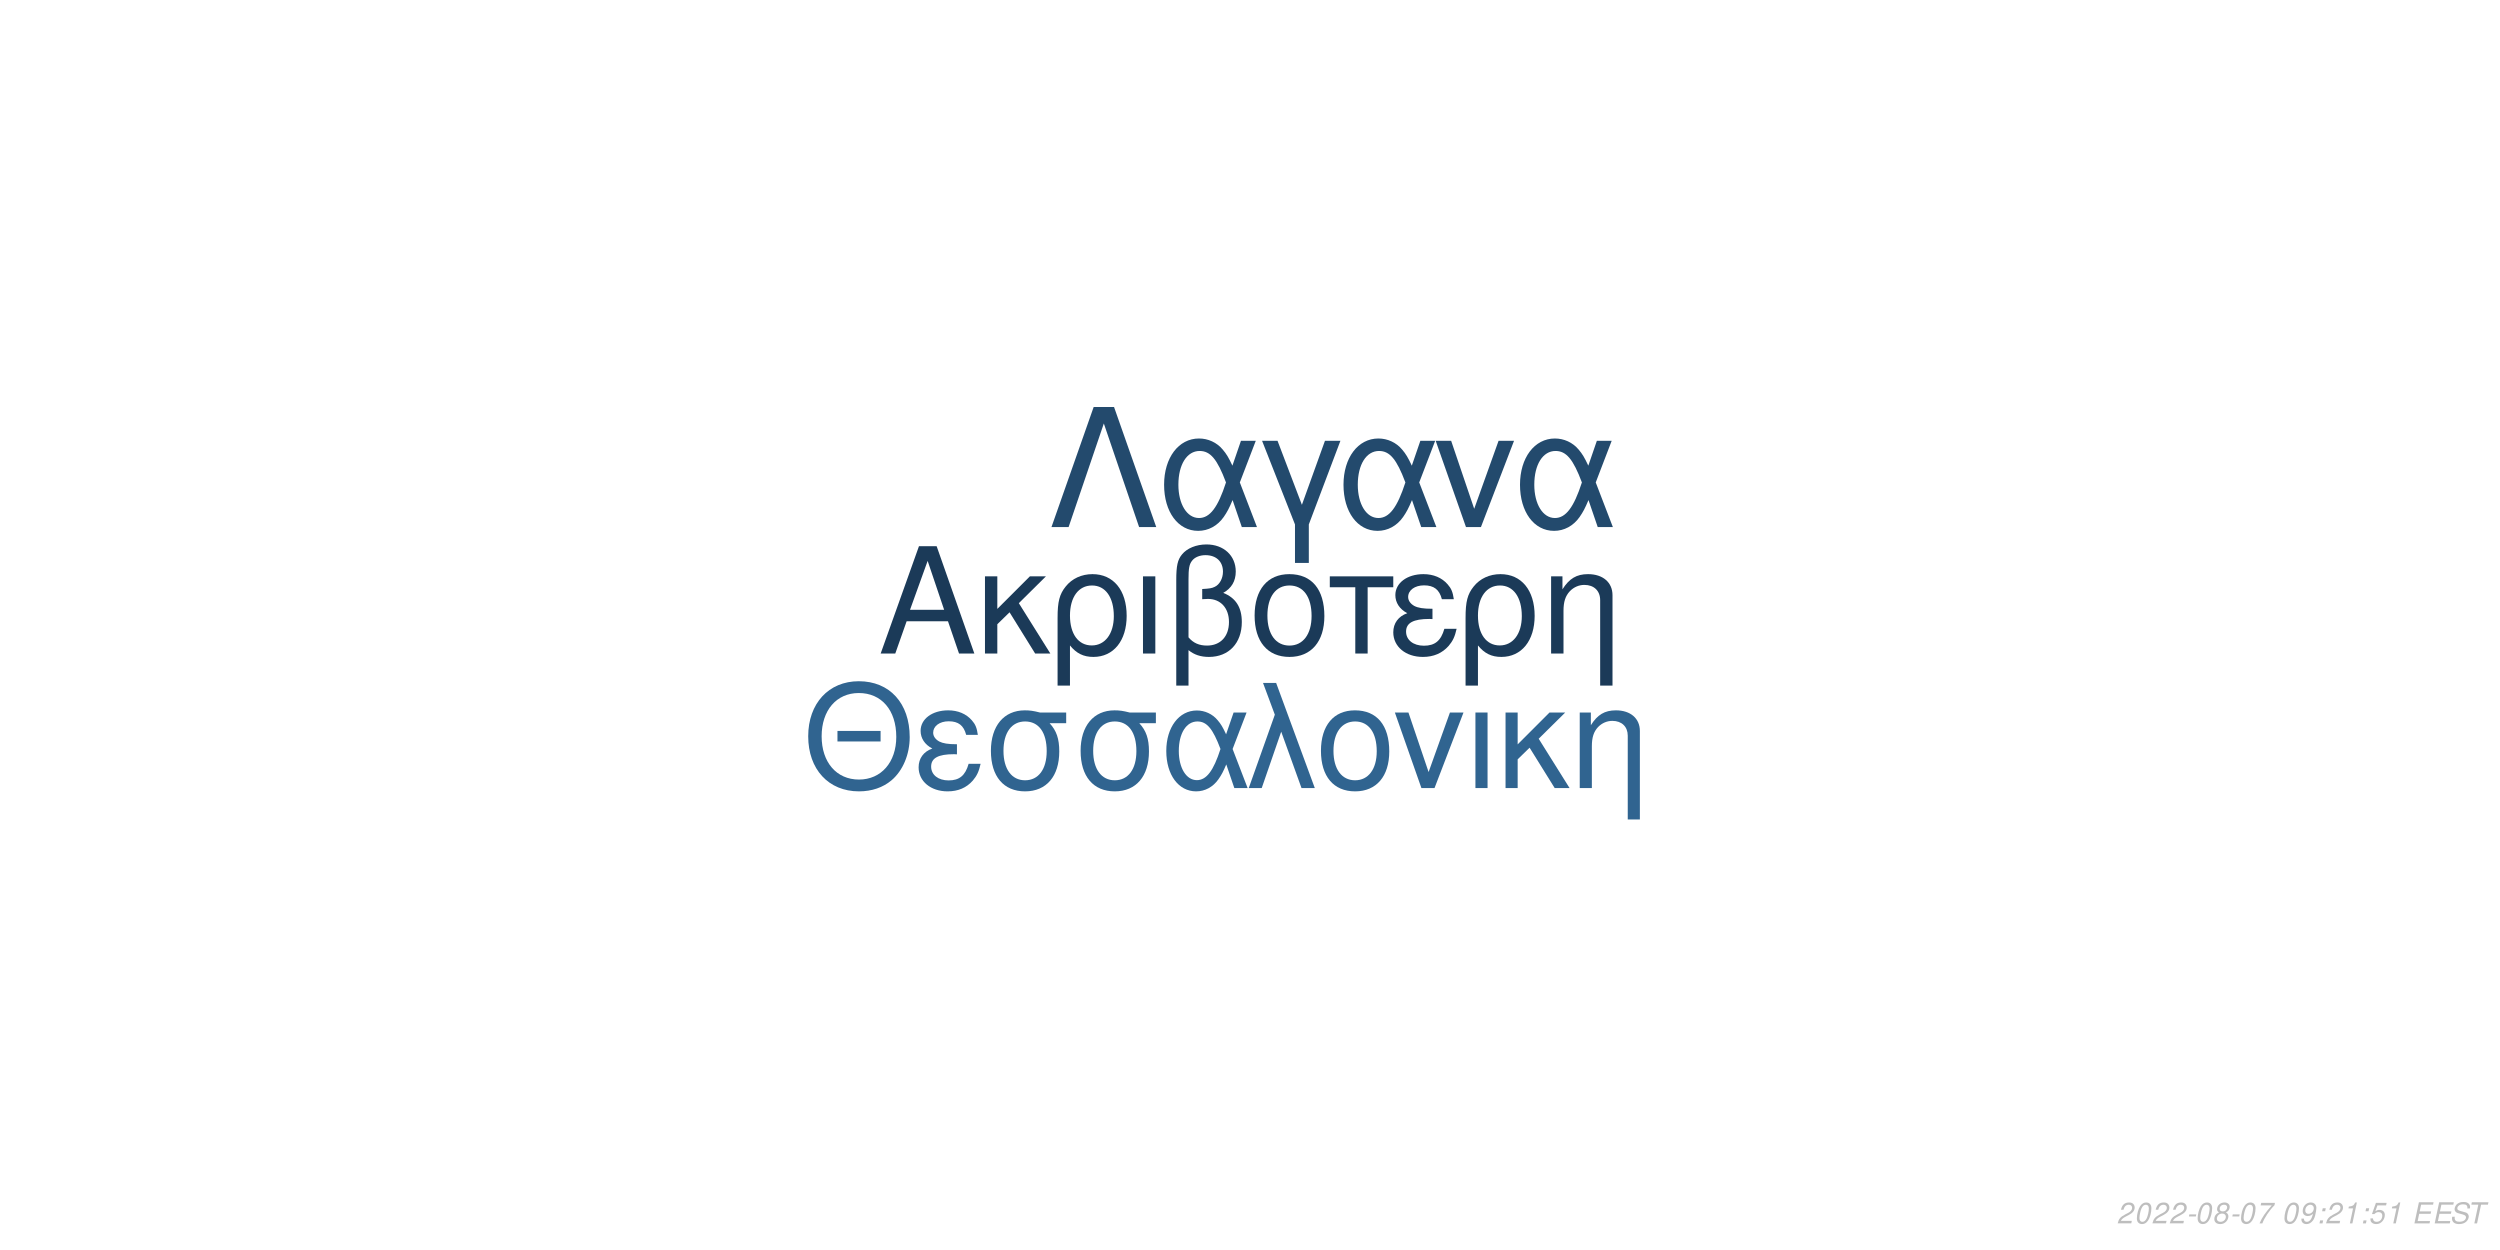
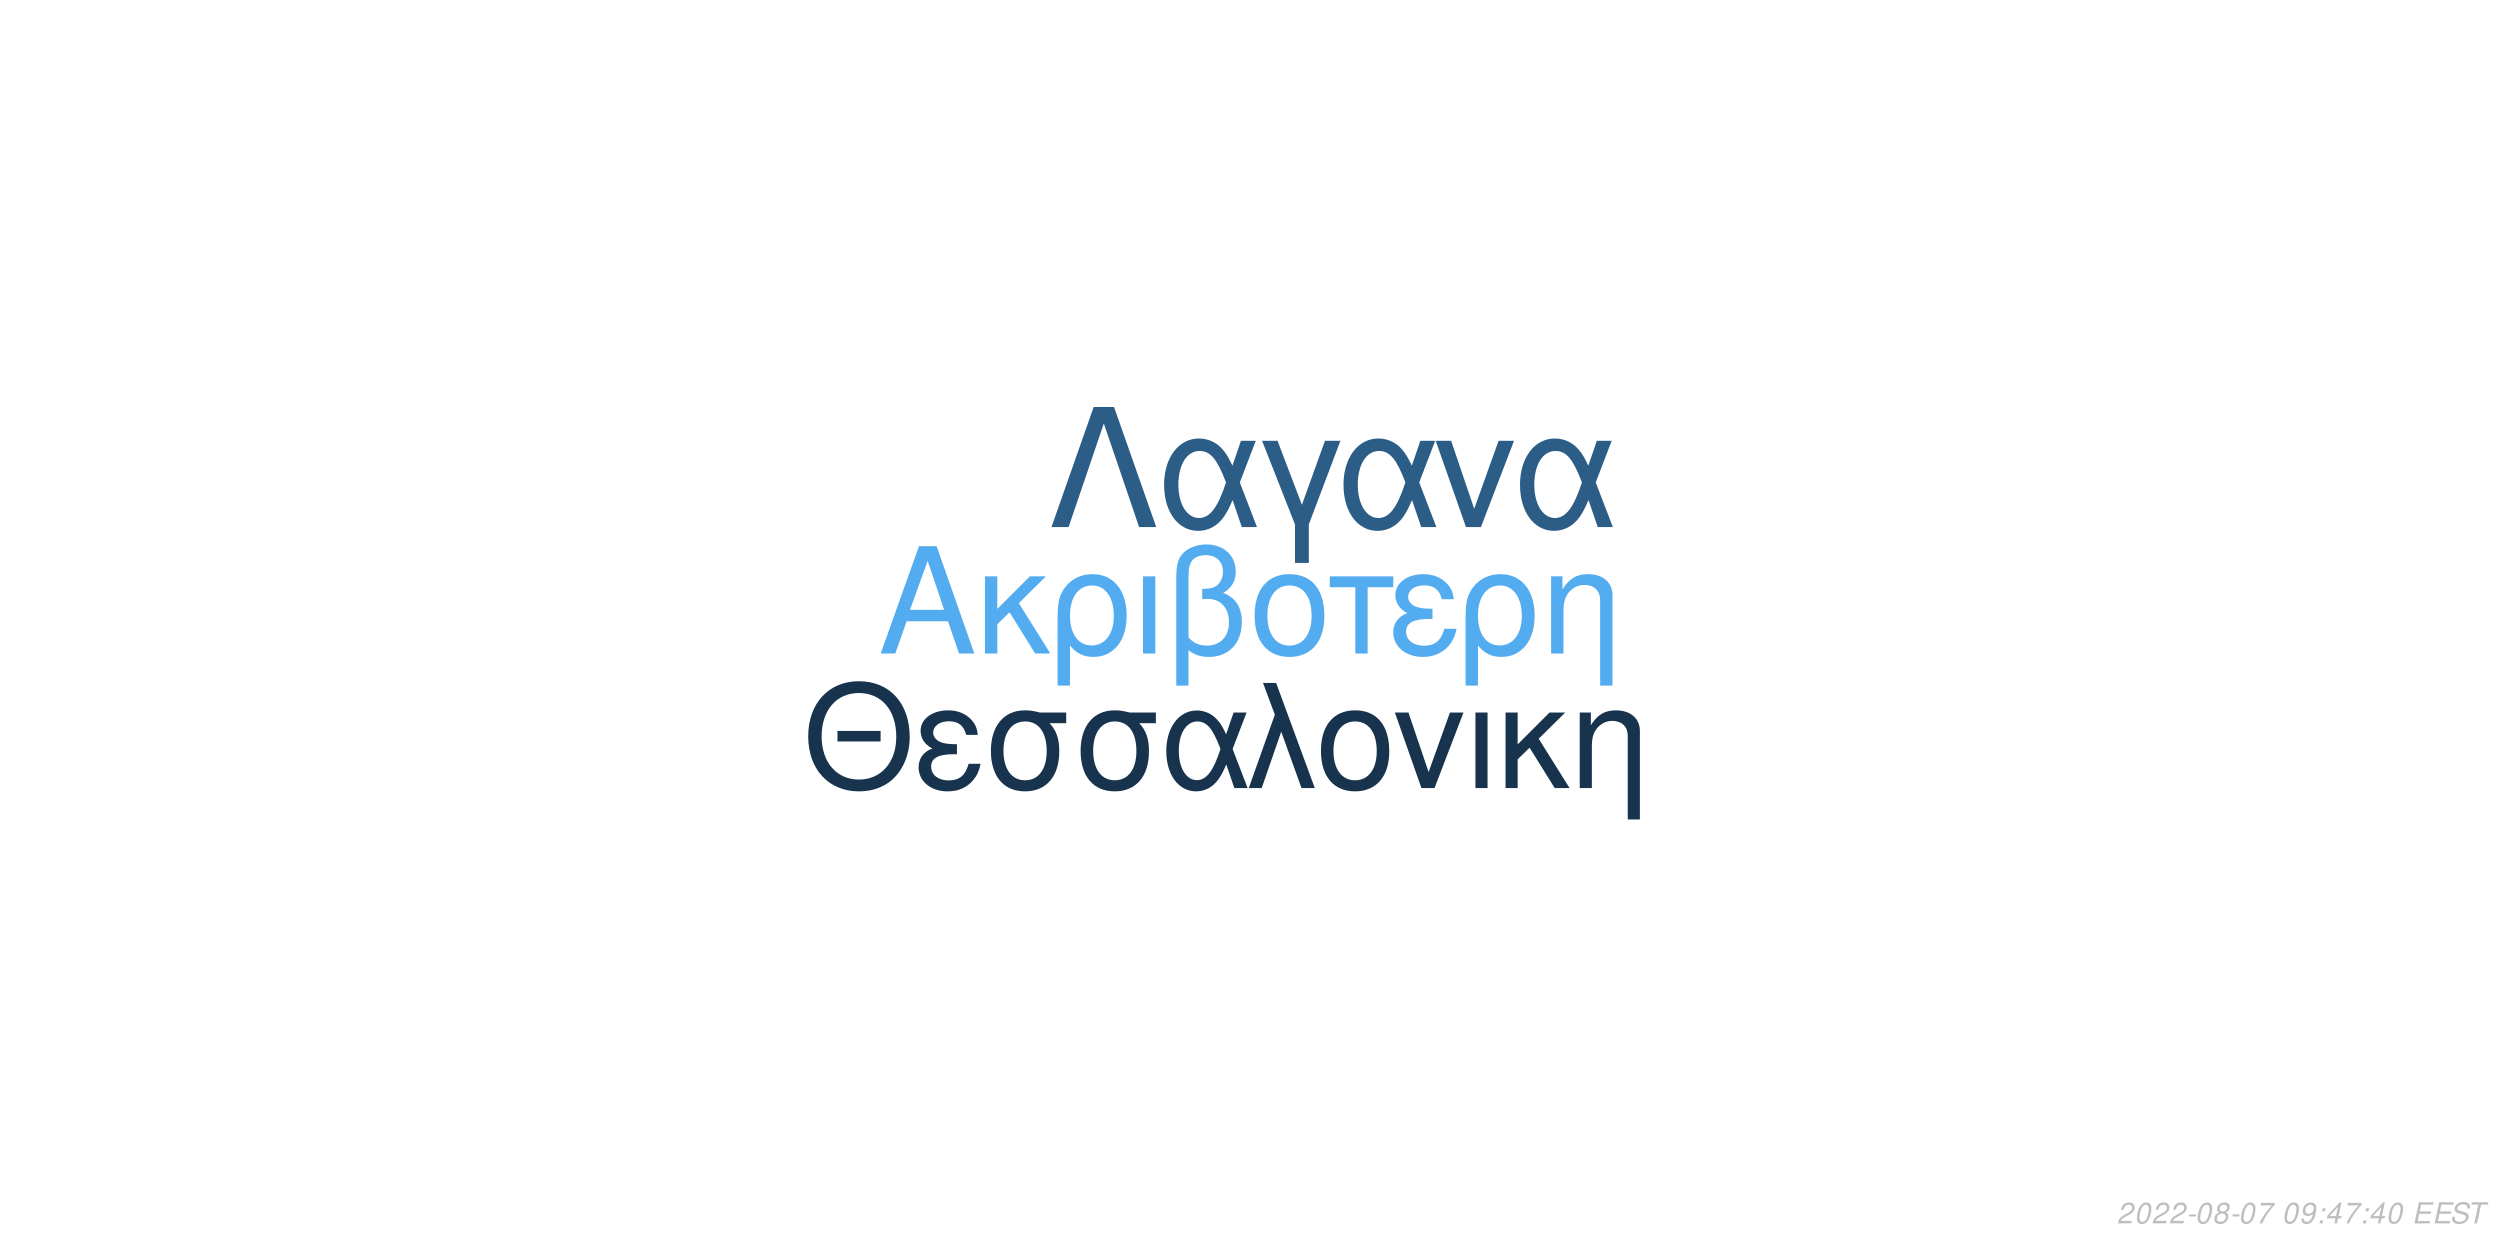
<svg xmlns="http://www.w3.org/2000/svg" xmlns:xlink="http://www.w3.org/1999/xlink" width="864pt" height="432pt" viewBox="0 0 864 432" version="1.1">
  <defs>
    <g>
      <symbol overflow="visible" id="glyph0-0">
        <path style="stroke:none;" d="" />
      </symbol>
      <symbol overflow="visible" id="glyph0-1">
        <path style="stroke:none;" d="M 24.125 -11.141 L 27.938 0 L 33.234 0 L 20.203 -37.094 L 14.094 -37.094 L 0.859 0 L 5.906 0 L 9.828 -11.141 Z M 22.797 -15.109 L 11 -15.109 L 17.094 -32.016 Z M 22.797 -15.109 " />
      </symbol>
      <symbol overflow="visible" id="glyph0-2">
        <path style="stroke:none;" d="M 7.172 -15.422 L 7.172 -26.672 L 2.906 -26.672 L 2.906 0 L 7.172 0 L 7.172 -10.125 L 11.406 -14.25 L 20.25 0 L 25.5 0 L 14.609 -17.406 L 23.969 -26.672 L 18.422 -26.672 Z M 7.172 -15.422 " />
      </symbol>
      <symbol overflow="visible" id="glyph0-3">
        <path style="stroke:none;" d="M 3 11.094 L 7.281 11.094 L 7.281 -2.797 C 9.516 -0.047 11.953 1.172 15.375 1.172 C 22.344 1.172 26.875 -4.422 26.875 -13.031 C 26.875 -21.891 22.297 -27.438 15.062 -27.438 C 11.297 -27.438 7.984 -25.906 5.797 -23.156 C 3.672 -20.516 3 -17.969 3 -12.359 Z M 14.906 -23.516 C 19.547 -23.516 22.438 -19.438 22.438 -12.922 C 22.438 -6.812 19.391 -2.797 14.812 -2.797 C 10.172 -2.797 7.281 -6.766 7.281 -13.125 C 7.281 -19.484 10.234 -23.516 14.906 -23.516 Z M 14.906 -23.516 " />
      </symbol>
      <symbol overflow="visible" id="glyph0-4">
        <path style="stroke:none;" d="M 3.516 0 L 7.781 0 L 7.781 -26.672 L 3.516 -26.672 Z M 3.516 0 " />
      </symbol>
      <symbol overflow="visible" id="glyph0-5">
        <path style="stroke:none;" d="M 4.016 11.094 L 8.25 11.094 L 8.25 -1.172 C 10.172 0.406 12.422 1.172 15.312 1.172 C 22.188 1.172 26.672 -3.609 26.672 -10.891 C 26.672 -15.984 24.578 -19.234 20.25 -20.969 C 23.109 -22.547 24.578 -25.031 24.578 -28.344 C 24.578 -33.844 20.406 -37.703 14.453 -37.703 C 10.938 -37.703 7.734 -36.391 6 -34.25 C 4.484 -32.422 4.016 -30.328 4.016 -25.391 Z M 8.25 -25.656 C 8.25 -29.359 8.5 -30.844 9.469 -32.062 C 10.375 -33.281 12.156 -34 14.094 -34 C 17.812 -34 20.156 -31.812 20.156 -28.297 C 20.156 -25.953 18.984 -23.812 17.297 -23.047 C 16.281 -22.547 15.469 -22.438 12.984 -22.297 L 12.984 -18.781 C 13.734 -18.828 14.344 -18.875 14.969 -18.875 C 19.344 -18.875 22.234 -15.719 22.234 -10.891 C 22.234 -5.906 19.281 -2.75 14.656 -2.75 C 11.953 -2.75 9.922 -3.609 8.25 -5.594 Z M 8.25 -25.656 " />
      </symbol>
      <symbol overflow="visible" id="glyph0-6">
        <path style="stroke:none;" d="M 14.094 -27.438 C 6.562 -27.438 2.094 -22.094 2.094 -13.125 C 2.094 -4.125 6.562 1.172 14.141 1.172 C 21.672 1.172 26.203 -4.172 26.203 -12.922 C 26.203 -22.188 21.828 -27.438 14.094 -27.438 Z M 14.141 -23.516 C 18.938 -23.516 21.781 -19.594 21.781 -12.984 C 21.781 -6.672 18.828 -2.75 14.141 -2.75 C 9.422 -2.75 6.516 -6.672 6.516 -13.125 C 6.516 -19.594 9.422 -23.516 14.141 -23.516 Z M 14.141 -23.516 " />
      </symbol>
      <symbol overflow="visible" id="glyph0-7">
        <path style="stroke:none;" d="M 7.891 0 L 12.156 0 L 12.156 -22.906 L 21.016 -22.906 L 21.016 -26.672 L -0.922 -26.672 L -0.922 -22.906 L 7.891 -22.906 Z M 7.891 0 " />
      </symbol>
      <symbol overflow="visible" id="glyph0-8">
        <path style="stroke:none;" d="M 14.562 -15.469 C 11.344 -15.469 9.562 -15.781 8.297 -16.438 C 6.922 -17.203 6.156 -18.328 6.156 -19.547 C 6.156 -21.891 8.453 -23.562 11.656 -23.562 C 15.062 -23.562 16.953 -22.094 17.812 -18.781 L 21.938 -18.781 C 21.578 -21.266 21.062 -22.5 19.797 -23.922 C 17.812 -26.203 14.906 -27.438 11.453 -27.438 C 5.797 -27.438 1.734 -24.375 1.734 -20.203 C 1.734 -17.609 3.156 -15.375 5.859 -13.938 C 2.797 -12.875 1.016 -10.484 1.016 -7.328 C 1.016 -2.391 5.297 1.172 11.25 1.172 C 14.969 1.172 17.906 -0.109 20.156 -2.641 C 21.578 -4.328 22.297 -5.797 22.906 -8.547 L 18.672 -8.547 C 17.5 -4.422 15.422 -2.703 11.609 -2.703 C 7.938 -2.703 5.438 -4.688 5.438 -7.578 C 5.438 -10.578 7.938 -11.953 13.484 -11.953 C 13.641 -11.953 14.094 -11.953 14.562 -11.906 Z M 14.562 -15.469 " />
      </symbol>
      <symbol overflow="visible" id="glyph0-9">
        <path style="stroke:none;" d="M 3.562 -26.672 L 3.562 0 L 7.844 0 L 7.844 -14.703 C 7.844 -17.906 8.5 -19.891 10.031 -21.531 C 11.406 -22.953 13.188 -23.719 15.062 -23.719 C 18.375 -23.719 20.516 -21.672 20.516 -18.469 L 20.516 11.094 L 24.781 11.094 L 24.781 -20.156 C 24.781 -24.578 21.469 -27.438 16.328 -27.438 C 12.359 -27.438 9.828 -25.906 7.484 -22.188 L 7.484 -26.672 Z M 3.562 -26.672 " />
      </symbol>
      <symbol overflow="visible" id="glyph1-0">
        <path style="stroke:none;" d="" />
      </symbol>
      <symbol overflow="visible" id="glyph1-1">
        <path style="stroke:none;" d="M 26.859 -19.734 L 11.953 -19.734 L 11.953 -16.094 L 26.859 -16.094 Z M 19.328 -36.922 C 8.922 -36.922 1.844 -29.25 1.844 -17.891 C 1.844 -6.484 8.875 1.141 19.391 1.141 C 23.812 1.141 27.703 -0.203 30.641 -2.688 C 34.578 -6.031 36.922 -11.656 36.922 -17.594 C 36.922 -29.297 30 -36.922 19.328 -36.922 Z M 19.328 -32.844 C 27.203 -32.844 32.281 -26.906 32.281 -17.688 C 32.281 -8.922 27.062 -2.938 19.391 -2.938 C 11.609 -2.938 6.484 -8.922 6.484 -17.891 C 6.484 -26.859 11.609 -32.844 19.328 -32.844 Z M 19.328 -32.844 " />
      </symbol>
      <symbol overflow="visible" id="glyph1-2">
        <path style="stroke:none;" d="M 14.25 -15.141 C 11.109 -15.141 9.375 -15.453 8.125 -16.094 C 6.781 -16.844 6.031 -17.938 6.031 -19.141 C 6.031 -21.422 8.266 -23.078 11.406 -23.078 C 14.75 -23.078 16.594 -21.625 17.438 -18.391 L 21.469 -18.391 C 21.125 -20.828 20.625 -22.031 19.391 -23.422 C 17.438 -25.656 14.594 -26.859 11.219 -26.859 C 5.688 -26.859 1.688 -23.875 1.688 -19.781 C 1.688 -17.234 3.094 -15.047 5.734 -13.656 C 2.734 -12.609 1 -10.266 1 -7.172 C 1 -2.344 5.188 1.141 11.016 1.141 C 14.656 1.141 17.547 -0.094 19.734 -2.594 C 21.125 -4.234 21.828 -5.688 22.422 -8.375 L 18.281 -8.375 C 17.141 -4.328 15.094 -2.641 11.359 -2.641 C 7.766 -2.641 5.328 -4.578 5.328 -7.422 C 5.328 -10.359 7.766 -11.703 13.203 -11.703 C 13.359 -11.703 13.797 -11.703 14.25 -11.656 Z M 14.25 -15.141 " />
      </symbol>
      <symbol overflow="visible" id="glyph1-3">
        <path style="stroke:none;" d="M 29 -26.109 L 19.938 -26.109 C 17.594 -26.703 16.438 -26.859 14.703 -26.859 C 7.469 -26.859 2.984 -21.469 2.984 -12.859 C 2.984 -4.031 7.375 1.141 14.797 1.141 C 22.172 1.141 26.609 -4.078 26.609 -12.656 C 26.609 -17.047 25.656 -19.828 23.266 -22.422 L 29 -22.422 Z M 14.797 -23.016 C 19.531 -23.016 22.266 -19.234 22.266 -12.75 C 22.266 -6.531 19.438 -2.688 14.797 -2.688 C 10.172 -2.688 7.328 -6.531 7.328 -12.859 C 7.328 -19.188 10.172 -23.016 14.797 -23.016 Z M 14.797 -23.016 " />
      </symbol>
      <symbol overflow="visible" id="glyph1-4">
        <path style="stroke:none;" d="M 29.344 -26.109 L 24.859 -26.109 L 22.266 -18.578 C 21.125 -21.031 20.484 -22.125 19.328 -23.469 C 17.547 -25.609 14.906 -26.812 12.156 -26.812 C 5.984 -26.812 1.594 -20.984 1.594 -12.812 C 1.594 -4.578 5.828 1.141 11.906 1.141 C 14.953 1.141 17.734 -0.344 19.625 -3.047 C 20.672 -4.531 21.281 -5.688 22.328 -8.172 L 25.109 0 L 29.703 0 L 24.516 -13.5 Z M 20.328 -13.5 C 17.891 -5.922 15.453 -2.734 12.156 -2.734 C 8.516 -2.734 5.922 -6.922 5.922 -12.812 C 5.922 -18.938 8.516 -23.016 12.359 -23.016 C 15.594 -23.016 17.688 -20.531 20.328 -13.5 Z M 20.328 -13.5 " />
      </symbol>
      <symbol overflow="visible" id="glyph1-5">
        <path style="stroke:none;" d="M 1.094 0 L 5.578 0 L 12.312 -19.484 L 19.328 0 L 23.922 0 L 10.562 -36.328 L 6.031 -36.328 L 10.109 -25.359 Z M 1.094 0 " />
      </symbol>
      <symbol overflow="visible" id="glyph1-6">
        <path style="stroke:none;" d="M 13.797 -26.859 C 6.422 -26.859 2.047 -21.625 2.047 -12.859 C 2.047 -4.031 6.422 1.141 13.859 1.141 C 21.234 1.141 25.656 -4.078 25.656 -12.656 C 25.656 -21.719 21.375 -26.859 13.797 -26.859 Z M 13.859 -23.016 C 18.531 -23.016 21.328 -19.188 21.328 -12.703 C 21.328 -6.531 18.438 -2.688 13.859 -2.688 C 9.219 -2.688 6.375 -6.531 6.375 -12.859 C 6.375 -19.188 9.219 -23.016 13.859 -23.016 Z M 13.859 -23.016 " />
      </symbol>
      <symbol overflow="visible" id="glyph1-7">
        <path style="stroke:none;" d="M 14.297 0 L 24.312 -26.109 L 19.625 -26.109 L 12.25 -5.531 L 5.281 -26.109 L 0.594 -26.109 L 9.766 0 Z M 14.297 0 " />
      </symbol>
      <symbol overflow="visible" id="glyph1-8">
        <path style="stroke:none;" d="M 3.438 0 L 7.625 0 L 7.625 -26.109 L 3.438 -26.109 Z M 3.438 0 " />
      </symbol>
      <symbol overflow="visible" id="glyph1-9">
        <path style="stroke:none;" d="M 7.031 -15.094 L 7.031 -26.109 L 2.844 -26.109 L 2.844 0 L 7.031 0 L 7.031 -9.922 L 11.156 -13.953 L 19.828 0 L 24.969 0 L 14.297 -17.047 L 23.469 -26.109 L 18.031 -26.109 Z M 7.031 -15.094 " />
      </symbol>
      <symbol overflow="visible" id="glyph1-10">
        <path style="stroke:none;" d="M 3.484 -26.109 L 3.484 0 L 7.672 0 L 7.672 -14.406 C 7.672 -17.547 8.328 -19.484 9.812 -21.078 C 11.156 -22.469 12.906 -23.219 14.75 -23.219 C 17.984 -23.219 20.078 -21.234 20.078 -18.094 L 20.078 10.859 L 24.266 10.859 L 24.266 -19.734 C 24.266 -24.062 21.031 -26.859 16 -26.859 C 12.109 -26.859 9.609 -25.359 7.328 -21.719 L 7.328 -26.109 Z M 3.484 -26.109 " />
      </symbol>
      <symbol overflow="visible" id="glyph2-0">
        <path style="stroke:none;" d="" />
      </symbol>
      <symbol overflow="visible" id="glyph2-1">
        <path style="stroke:none;" d="M 22.531 -41.484 L 15.484 -41.484 L 0.906 0 L 6.828 0 L 19 -35.797 L 31.188 0 L 37.109 0 Z M 22.531 -41.484 " />
      </symbol>
      <symbol overflow="visible" id="glyph2-2">
        <path style="stroke:none;" d="M 33.516 -29.812 L 28.391 -29.812 L 25.438 -21.219 C 24.125 -24.016 23.391 -25.266 22.078 -26.797 C 20.031 -29.25 17.016 -30.609 13.891 -30.609 C 6.828 -30.609 1.828 -23.953 1.828 -14.625 C 1.828 -5.234 6.656 1.312 13.594 1.312 C 17.078 1.312 20.266 -0.391 22.422 -3.469 C 23.609 -5.172 24.297 -6.484 25.5 -9.328 L 28.688 0 L 33.922 0 L 28 -15.422 Z M 23.219 -15.422 C 20.422 -6.766 17.641 -3.125 13.891 -3.125 C 9.734 -3.125 6.766 -7.906 6.766 -14.625 C 6.766 -21.625 9.734 -26.297 14.109 -26.297 C 17.812 -26.297 20.203 -23.453 23.219 -15.422 Z M 23.219 -15.422 " />
      </symbol>
      <symbol overflow="visible" id="glyph2-3">
        <path style="stroke:none;" d="M 12.062 12.406 L 16.844 12.406 L 16.844 -0.906 L 27.766 -29.812 L 22.422 -29.812 L 14.453 -7.688 L 6.031 -29.812 L 0.688 -29.812 L 12.062 -0.906 Z M 12.062 12.406 " />
      </symbol>
      <symbol overflow="visible" id="glyph2-4">
        <path style="stroke:none;" d="M 16.328 0 L 27.766 -29.812 L 22.422 -29.812 L 14 -6.312 L 6.031 -29.812 L 0.688 -29.812 L 11.156 0 Z M 16.328 0 " />
      </symbol>
      <symbol overflow="visible" id="glyph3-0">
        <path style="stroke:none;" d="" />
      </symbol>
      <symbol overflow="visible" id="glyph3-1">
        <path style="stroke:none;" d="M 5.234 -0.875 L 1.469 -0.875 C 1.641 -1.375 2.203 -1.891 3.109 -2.344 L 4.234 -2.938 C 5.562 -3.625 6.219 -4.469 6.219 -5.484 C 6.219 -5.938 6.062 -6.359 5.797 -6.656 C 5.469 -7.047 4.984 -7.234 4.312 -7.234 C 2.766 -7.234 1.891 -6.453 1.484 -4.734 L 2.375 -4.734 C 2.484 -5.188 2.609 -5.484 2.797 -5.75 C 3.094 -6.203 3.609 -6.453 4.188 -6.453 C 4.891 -6.453 5.344 -6.031 5.344 -5.375 C 5.344 -4.703 4.859 -4.094 4.016 -3.656 L 2.984 -3.125 C 1.234 -2.188 0.797 -1.656 0.344 -0.016 L 5.047 -0.016 Z M 5.234 -0.875 " />
      </symbol>
      <symbol overflow="visible" id="glyph3-2">
        <path style="stroke:none;" d="M 4.203 -7.234 C 3.375 -7.234 2.688 -6.812 2.125 -5.984 C 1.484 -5.047 0.984 -3.188 0.984 -1.734 C 0.984 -1.109 1.172 -0.562 1.484 -0.266 C 1.797 0.047 2.281 0.234 2.766 0.234 C 3.625 0.234 4.281 -0.156 4.859 -1.016 C 5.516 -1.953 6 -3.797 6 -5.266 C 6 -6.5 5.328 -7.234 4.203 -7.234 Z M 4.094 -6.453 C 4.734 -6.453 5.125 -5.984 5.125 -5.156 C 5.125 -4.203 4.781 -2.625 4.406 -1.812 C 3.984 -0.938 3.516 -0.547 2.875 -0.547 C 2.25 -0.547 1.875 -1.031 1.875 -1.828 C 1.875 -2.797 2.203 -4.344 2.594 -5.203 C 2.984 -6.047 3.453 -6.453 4.094 -6.453 Z M 4.094 -6.453 " />
      </symbol>
      <symbol overflow="visible" id="glyph3-3">
        <path style="stroke:none;" d="M 3.516 -3.125 L 1.125 -3.125 L 0.969 -2.406 L 3.359 -2.406 Z M 3.516 -3.125 " />
      </symbol>
      <symbol overflow="visible" id="glyph3-4">
        <path style="stroke:none;" d="M 4.766 -3.797 C 5.078 -3.969 5.234 -4.078 5.438 -4.234 C 5.812 -4.594 6.062 -5.172 6.062 -5.734 C 6.062 -6.625 5.344 -7.234 4.266 -7.234 C 2.812 -7.234 1.703 -6.219 1.703 -4.875 C 1.703 -4.406 1.875 -4.125 2.359 -3.812 C 1.297 -3.312 0.75 -2.516 0.75 -1.469 C 0.75 -0.438 1.547 0.234 2.812 0.234 C 3.656 0.234 4.359 -0.094 4.938 -0.734 C 5.359 -1.234 5.609 -1.859 5.609 -2.438 C 5.609 -3.047 5.312 -3.516 4.766 -3.797 Z M 4.109 -6.453 C 4.797 -6.453 5.188 -6.125 5.188 -5.578 C 5.188 -5.266 5.062 -4.922 4.859 -4.672 C 4.562 -4.312 4.188 -4.156 3.656 -4.156 C 2.984 -4.156 2.594 -4.453 2.594 -4.984 C 2.594 -5.859 3.203 -6.453 4.109 -6.453 Z M 3.453 -3.406 C 4.234 -3.406 4.734 -2.984 4.734 -2.312 C 4.734 -1.312 3.922 -0.547 2.875 -0.547 C 2.125 -0.547 1.625 -0.969 1.625 -1.625 C 1.625 -2.609 2.438 -3.406 3.453 -3.406 Z M 3.453 -3.406 " />
      </symbol>
      <symbol overflow="visible" id="glyph3-5">
        <path style="stroke:none;" d="M 6.703 -7.094 L 1.953 -7.094 L 1.766 -6.219 L 5.594 -6.219 C 3.344 -3.688 2.266 -2.109 1.375 0 L 2.344 0 C 3.031 -1.906 4.828 -4.594 6.547 -6.281 Z M 6.703 -7.094 " />
      </symbol>
      <symbol overflow="visible" id="glyph3-6">
        <path style="stroke:none;" d="" />
      </symbol>
      <symbol overflow="visible" id="glyph3-7">
        <path style="stroke:none;" d="M 0.844 -1.656 C 0.844 -1.547 0.844 -1.438 0.844 -1.375 C 0.844 -0.406 1.531 0.234 2.578 0.234 C 3.203 0.234 3.766 0.016 4.297 -0.438 C 4.938 -1 5.312 -1.656 5.594 -2.719 C 5.844 -3.672 6.016 -4.766 6.016 -5.375 C 6.016 -5.844 5.844 -6.328 5.547 -6.656 C 5.203 -7.031 4.703 -7.234 4.062 -7.234 C 2.516 -7.234 1.297 -5.938 1.297 -4.266 C 1.297 -3.203 1.984 -2.547 3.047 -2.547 C 3.484 -2.547 3.953 -2.672 4.281 -2.891 C 4.406 -2.984 4.547 -3.078 4.828 -3.344 C 4.438 -1.484 3.703 -0.547 2.703 -0.547 C 2.109 -0.547 1.719 -0.938 1.719 -1.547 L 1.719 -1.656 Z M 3.953 -6.453 C 4.625 -6.453 5.141 -5.953 5.141 -5.281 C 5.141 -4.188 4.312 -3.312 3.297 -3.312 C 2.594 -3.312 2.172 -3.734 2.172 -4.453 C 2.172 -5.562 2.984 -6.453 3.953 -6.453 Z M 3.953 -6.453 " />
      </symbol>
      <symbol overflow="visible" id="glyph3-8">
        <path style="stroke:none;" d="M 2.359 -1.031 L 1.312 -1.031 L 1.094 0 L 2.141 0 Z M 3.266 -5.234 L 2.219 -5.234 L 2 -4.203 L 3.047 -4.203 Z M 3.266 -5.234 " />
      </symbol>
      <symbol overflow="visible" id="glyph3-9">
-         <path style="stroke:none;" d="M 3.703 -5.188 L 2.594 0 L 3.469 0 L 5.016 -7.234 L 4.438 -7.234 C 3.906 -6.156 3.688 -6.016 2.234 -5.812 L 2.109 -5.188 Z M 3.703 -5.188 " />
+         <path style="stroke:none;" d="M 3.625 -1.75 L 3.266 0 L 4.141 0 L 4.516 -1.75 L 5.562 -1.75 L 5.734 -2.531 L 4.688 -2.531 L 5.688 -7.234 L 5.016 -7.234 L 0.844 -2.672 L 0.641 -1.75 Z M 3.797 -2.531 L 1.594 -2.531 L 4.469 -5.703 Z M 3.797 -2.531 " />
      </symbol>
      <symbol overflow="visible" id="glyph3-10">
-         <path style="stroke:none;" d="M 6.297 -7.094 L 2.594 -7.094 L 1.234 -3.234 L 2.047 -3.234 C 2.656 -3.766 2.938 -3.906 3.531 -3.906 C 4.328 -3.906 4.797 -3.453 4.797 -2.688 C 4.797 -1.438 3.969 -0.547 2.828 -0.547 C 2.031 -0.547 1.609 -0.938 1.578 -1.734 L 0.703 -1.734 L 0.703 -1.516 C 0.703 -0.938 0.844 -0.547 1.188 -0.266 C 1.562 0.062 2.078 0.234 2.703 0.234 C 3.656 0.234 4.391 -0.156 4.984 -0.922 C 5.422 -1.5 5.672 -2.234 5.672 -2.953 C 5.672 -4 4.938 -4.672 3.812 -4.672 C 3.328 -4.672 2.906 -4.547 2.406 -4.234 L 3.109 -6.219 L 6.109 -6.219 Z M 6.297 -7.094 " />
+         <path style="stroke:none;" d="M 2.547 -3.312 L 6.5 -3.312 L 6.688 -4.141 L 2.719 -4.141 L 3.219 -6.469 L 7.344 -6.469 L 7.516 -7.297 L 2.453 -7.297 L 0.906 0 L 6.125 0 L 6.297 -0.812 L 2.016 -0.812 Z M 2.547 -3.312 " />
      </symbol>
      <symbol overflow="visible" id="glyph3-11">
-         <path style="stroke:none;" d="M 2.547 -3.312 L 6.5 -3.312 L 6.688 -4.141 L 2.719 -4.141 L 3.219 -6.469 L 7.344 -6.469 L 7.516 -7.297 L 2.453 -7.297 L 0.906 0 L 6.125 0 L 6.297 -0.812 L 2.016 -0.812 Z M 2.547 -3.312 " />
+         <path style="stroke:none;" d="M 7.062 -5.156 C 7.125 -5.438 7.141 -5.562 7.141 -5.703 C 7.141 -6.156 6.938 -6.594 6.594 -6.891 C 6.188 -7.25 5.656 -7.406 4.875 -7.406 C 3.844 -7.406 3.047 -7.125 2.5 -6.562 C 2.094 -6.141 1.781 -5.438 1.781 -4.922 C 1.781 -4.297 2.219 -3.766 2.891 -3.562 L 4.594 -3.094 C 5.406 -2.859 5.734 -2.578 5.734 -2.094 C 5.734 -1.781 5.547 -1.406 5.266 -1.141 C 4.844 -0.766 4.266 -0.578 3.453 -0.578 C 2.328 -0.578 1.812 -0.984 1.812 -1.906 C 1.812 -2.047 1.812 -2.125 1.844 -2.312 L 0.984 -2.312 C 0.906 -2.062 0.891 -1.906 0.891 -1.688 C 0.891 -0.484 1.797 0.234 3.297 0.234 C 4.359 0.234 5.234 -0.062 5.812 -0.609 C 6.344 -1.078 6.688 -1.797 6.688 -2.375 C 6.688 -2.641 6.609 -2.906 6.453 -3.156 C 6.234 -3.5 5.938 -3.703 5.469 -3.828 L 3.75 -4.312 C 2.984 -4.547 2.734 -4.734 2.734 -5.188 C 2.734 -5.547 2.875 -5.844 3.188 -6.109 C 3.547 -6.438 4.031 -6.594 4.703 -6.594 C 5.266 -6.594 5.688 -6.484 5.906 -6.297 C 6.094 -6.125 6.219 -5.797 6.219 -5.516 C 6.219 -5.422 6.203 -5.344 6.188 -5.156 Z M 7.062 -5.156 " />
      </symbol>
      <symbol overflow="visible" id="glyph3-12">
-         <path style="stroke:none;" d="M 7.062 -5.156 C 7.125 -5.438 7.141 -5.562 7.141 -5.703 C 7.141 -6.156 6.938 -6.594 6.594 -6.891 C 6.188 -7.25 5.656 -7.406 4.875 -7.406 C 3.844 -7.406 3.047 -7.125 2.5 -6.562 C 2.094 -6.141 1.781 -5.438 1.781 -4.922 C 1.781 -4.297 2.219 -3.766 2.891 -3.562 L 4.594 -3.094 C 5.406 -2.859 5.734 -2.578 5.734 -2.094 C 5.734 -1.781 5.547 -1.406 5.266 -1.141 C 4.844 -0.766 4.266 -0.578 3.453 -0.578 C 2.328 -0.578 1.812 -0.984 1.812 -1.906 C 1.812 -2.047 1.812 -2.125 1.844 -2.312 L 0.984 -2.312 C 0.906 -2.062 0.891 -1.906 0.891 -1.688 C 0.891 -0.484 1.797 0.234 3.297 0.234 C 4.359 0.234 5.234 -0.062 5.812 -0.609 C 6.344 -1.078 6.688 -1.797 6.688 -2.375 C 6.688 -2.641 6.609 -2.906 6.453 -3.156 C 6.234 -3.5 5.938 -3.703 5.469 -3.828 L 3.75 -4.312 C 2.984 -4.547 2.734 -4.734 2.734 -5.188 C 2.734 -5.547 2.875 -5.844 3.188 -6.109 C 3.547 -6.438 4.031 -6.594 4.703 -6.594 C 5.266 -6.594 5.688 -6.484 5.906 -6.297 C 6.094 -6.125 6.219 -5.797 6.219 -5.516 C 6.219 -5.422 6.203 -5.344 6.188 -5.156 Z M 7.062 -5.156 " />
-       </symbol>
-       <symbol overflow="visible" id="glyph3-13">
        <path style="stroke:none;" d="M 4.938 -6.469 L 7.312 -6.469 L 7.484 -7.297 L 1.75 -7.297 L 1.578 -6.469 L 3.984 -6.469 L 2.609 0 L 3.547 0 Z M 4.938 -6.469 " />
      </symbol>
    </g>
  </defs>
  <g id="surface1">
    <rect x="0" y="0" width="864" height="432" style="fill:rgb(100%,100%,100%);fill-opacity:1;stroke:none;" />
-     <g style="fill:rgb(10.588%,22.745%,34.51%);fill-opacity:1;">
+     <g style="fill:rgb(32.941%,67.451%,94.118%);fill-opacity:1;">
      <use xlink:href="#glyph0-1" x="303.5" y="225.861" />
      <use xlink:href="#glyph0-2" x="337.5" y="225.861" />
      <use xlink:href="#glyph0-3" x="362.5" y="225.861" />
      <use xlink:href="#glyph0-4" x="391.5" y="225.861" />
      <use xlink:href="#glyph0-5" x="402.5" y="225.861" />
      <use xlink:href="#glyph0-6" x="431.5" y="225.861" />
      <use xlink:href="#glyph0-7" x="460.5" y="225.861" />
      <use xlink:href="#glyph0-8" x="480.5" y="225.861" />
      <use xlink:href="#glyph0-3" x="503.5" y="225.861" />
      <use xlink:href="#glyph0-9" x="532.5" y="225.861" />
    </g>
-     <g style="fill:rgb(18.824%,39.216%,56.471%);fill-opacity:1;">
+     <g style="fill:rgb(9.02%,20%,30.196%);fill-opacity:1;">
      <use xlink:href="#glyph1-1" x="277.473" y="272.354" />
      <use xlink:href="#glyph1-2" x="316.473" y="272.354" />
      <use xlink:href="#glyph1-3" x="339.473" y="272.354" />
      <use xlink:href="#glyph1-3" x="370.473" y="272.354" />
      <use xlink:href="#glyph1-4" x="401.473" y="272.354" />
      <use xlink:href="#glyph1-5" x="430.473" y="272.354" />
      <use xlink:href="#glyph1-6" x="454.473" y="272.354" />
      <use xlink:href="#glyph1-7" x="481.473" y="272.354" />
      <use xlink:href="#glyph1-8" x="506.473" y="272.354" />
      <use xlink:href="#glyph1-9" x="517.473" y="272.354" />
      <use xlink:href="#glyph1-10" x="542.473" y="272.354" />
    </g>
-     <g style="fill:rgb(13.725%,29.02%,42.745%);fill-opacity:1;">
+     <g style="fill:rgb(17.255%,36.471%,52.549%);fill-opacity:1;">
      <use xlink:href="#glyph2-1" x="362.484" y="182.152" />
      <use xlink:href="#glyph2-2" x="400.484" y="182.152" />
      <use xlink:href="#glyph2-3" x="435.484" y="182.152" />
      <use xlink:href="#glyph2-2" x="462.484" y="182.152" />
      <use xlink:href="#glyph2-4" x="495.484" y="182.152" />
      <use xlink:href="#glyph2-2" x="523.484" y="182.152" />
    </g>
    <g style="fill:rgb(74.51%,74.51%,74.51%);fill-opacity:1;">
      <use xlink:href="#glyph3-1" x="731.52" y="422.81" />
      <use xlink:href="#glyph3-2" x="737.52" y="422.81" />
      <use xlink:href="#glyph3-1" x="743.52" y="422.81" />
      <use xlink:href="#glyph3-1" x="749.52" y="422.81" />
      <use xlink:href="#glyph3-3" x="755.52" y="422.81" />
      <use xlink:href="#glyph3-2" x="758.52" y="422.81" />
      <use xlink:href="#glyph3-4" x="764.52" y="422.81" />
      <use xlink:href="#glyph3-3" x="770.52" y="422.81" />
      <use xlink:href="#glyph3-2" x="773.52" y="422.81" />
      <use xlink:href="#glyph3-5" x="779.52" y="422.81" />
      <use xlink:href="#glyph3-6" x="785.52" y="422.81" />
      <use xlink:href="#glyph3-2" x="788.52" y="422.81" />
      <use xlink:href="#glyph3-7" x="794.52" y="422.81" />
      <use xlink:href="#glyph3-8" x="800.52" y="422.81" />
-       <use xlink:href="#glyph3-1" x="803.52" y="422.81" />
-       <use xlink:href="#glyph3-9" x="809.52" y="422.81" />
+       <use xlink:href="#glyph3-9" x="803.52" y="422.81" />
+       <use xlink:href="#glyph3-5" x="809.52" y="422.81" />
      <use xlink:href="#glyph3-8" x="815.52" y="422.81" />
-       <use xlink:href="#glyph3-10" x="818.52" y="422.81" />
-       <use xlink:href="#glyph3-9" x="824.52" y="422.81" />
+       <use xlink:href="#glyph3-9" x="818.52" y="422.81" />
+       <use xlink:href="#glyph3-2" x="824.52" y="422.81" />
      <use xlink:href="#glyph3-6" x="830.52" y="422.81" />
-       <use xlink:href="#glyph3-11" x="833.52" y="422.81" />
-       <use xlink:href="#glyph3-11" x="840.52" y="422.81" />
-       <use xlink:href="#glyph3-12" x="846.52" y="422.81" />
-       <use xlink:href="#glyph3-13" x="852.52" y="422.81" />
+       <use xlink:href="#glyph3-10" x="833.52" y="422.81" />
+       <use xlink:href="#glyph3-10" x="840.52" y="422.81" />
+       <use xlink:href="#glyph3-11" x="846.52" y="422.81" />
+       <use xlink:href="#glyph3-12" x="852.52" y="422.81" />
    </g>
  </g>
</svg>
